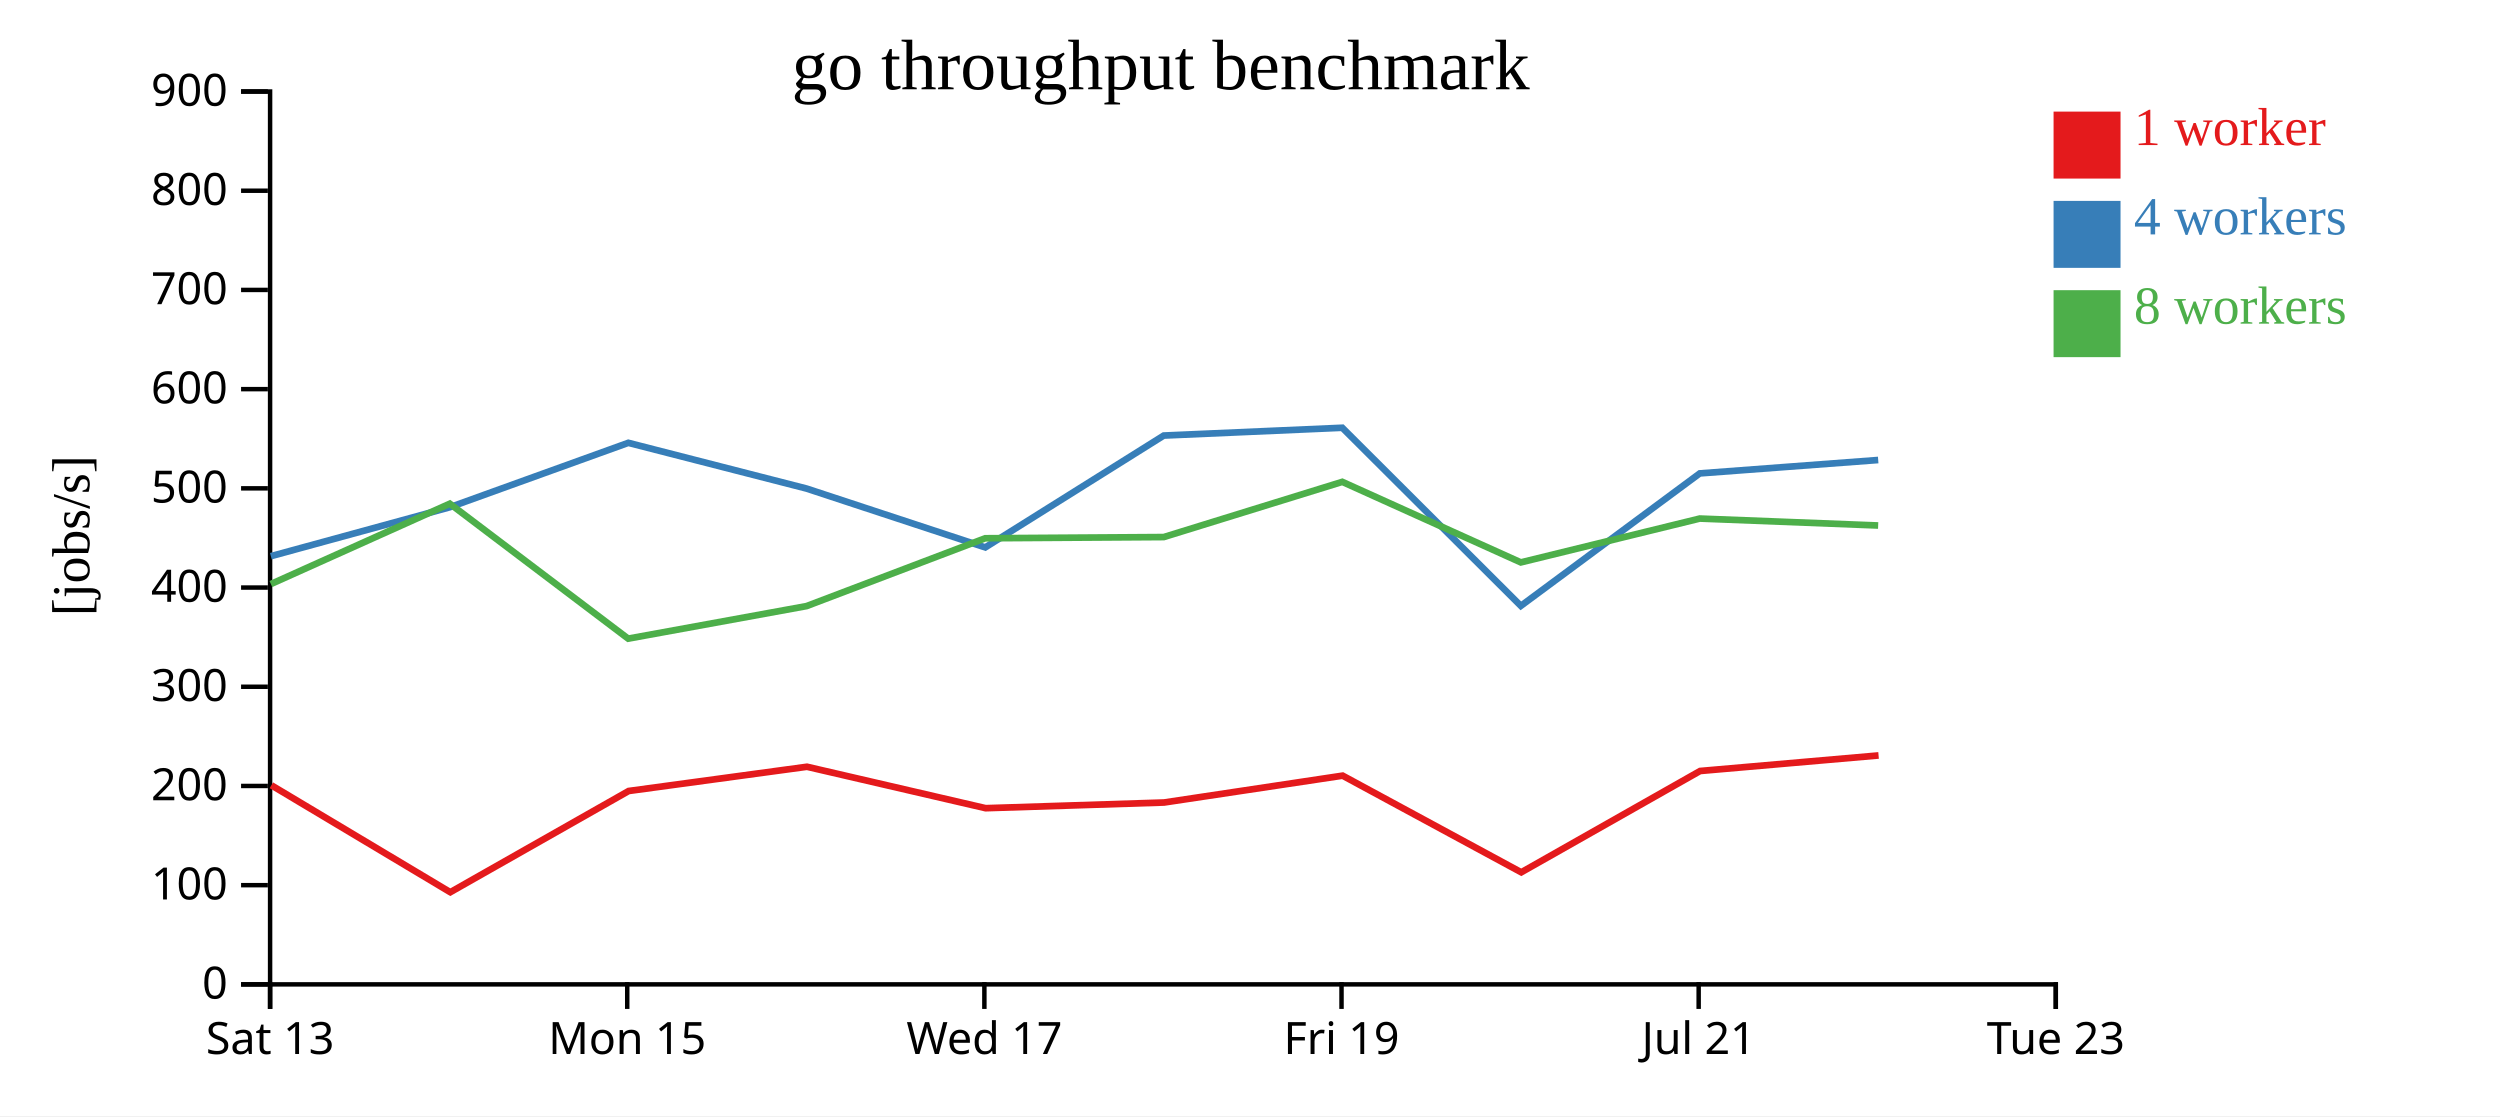
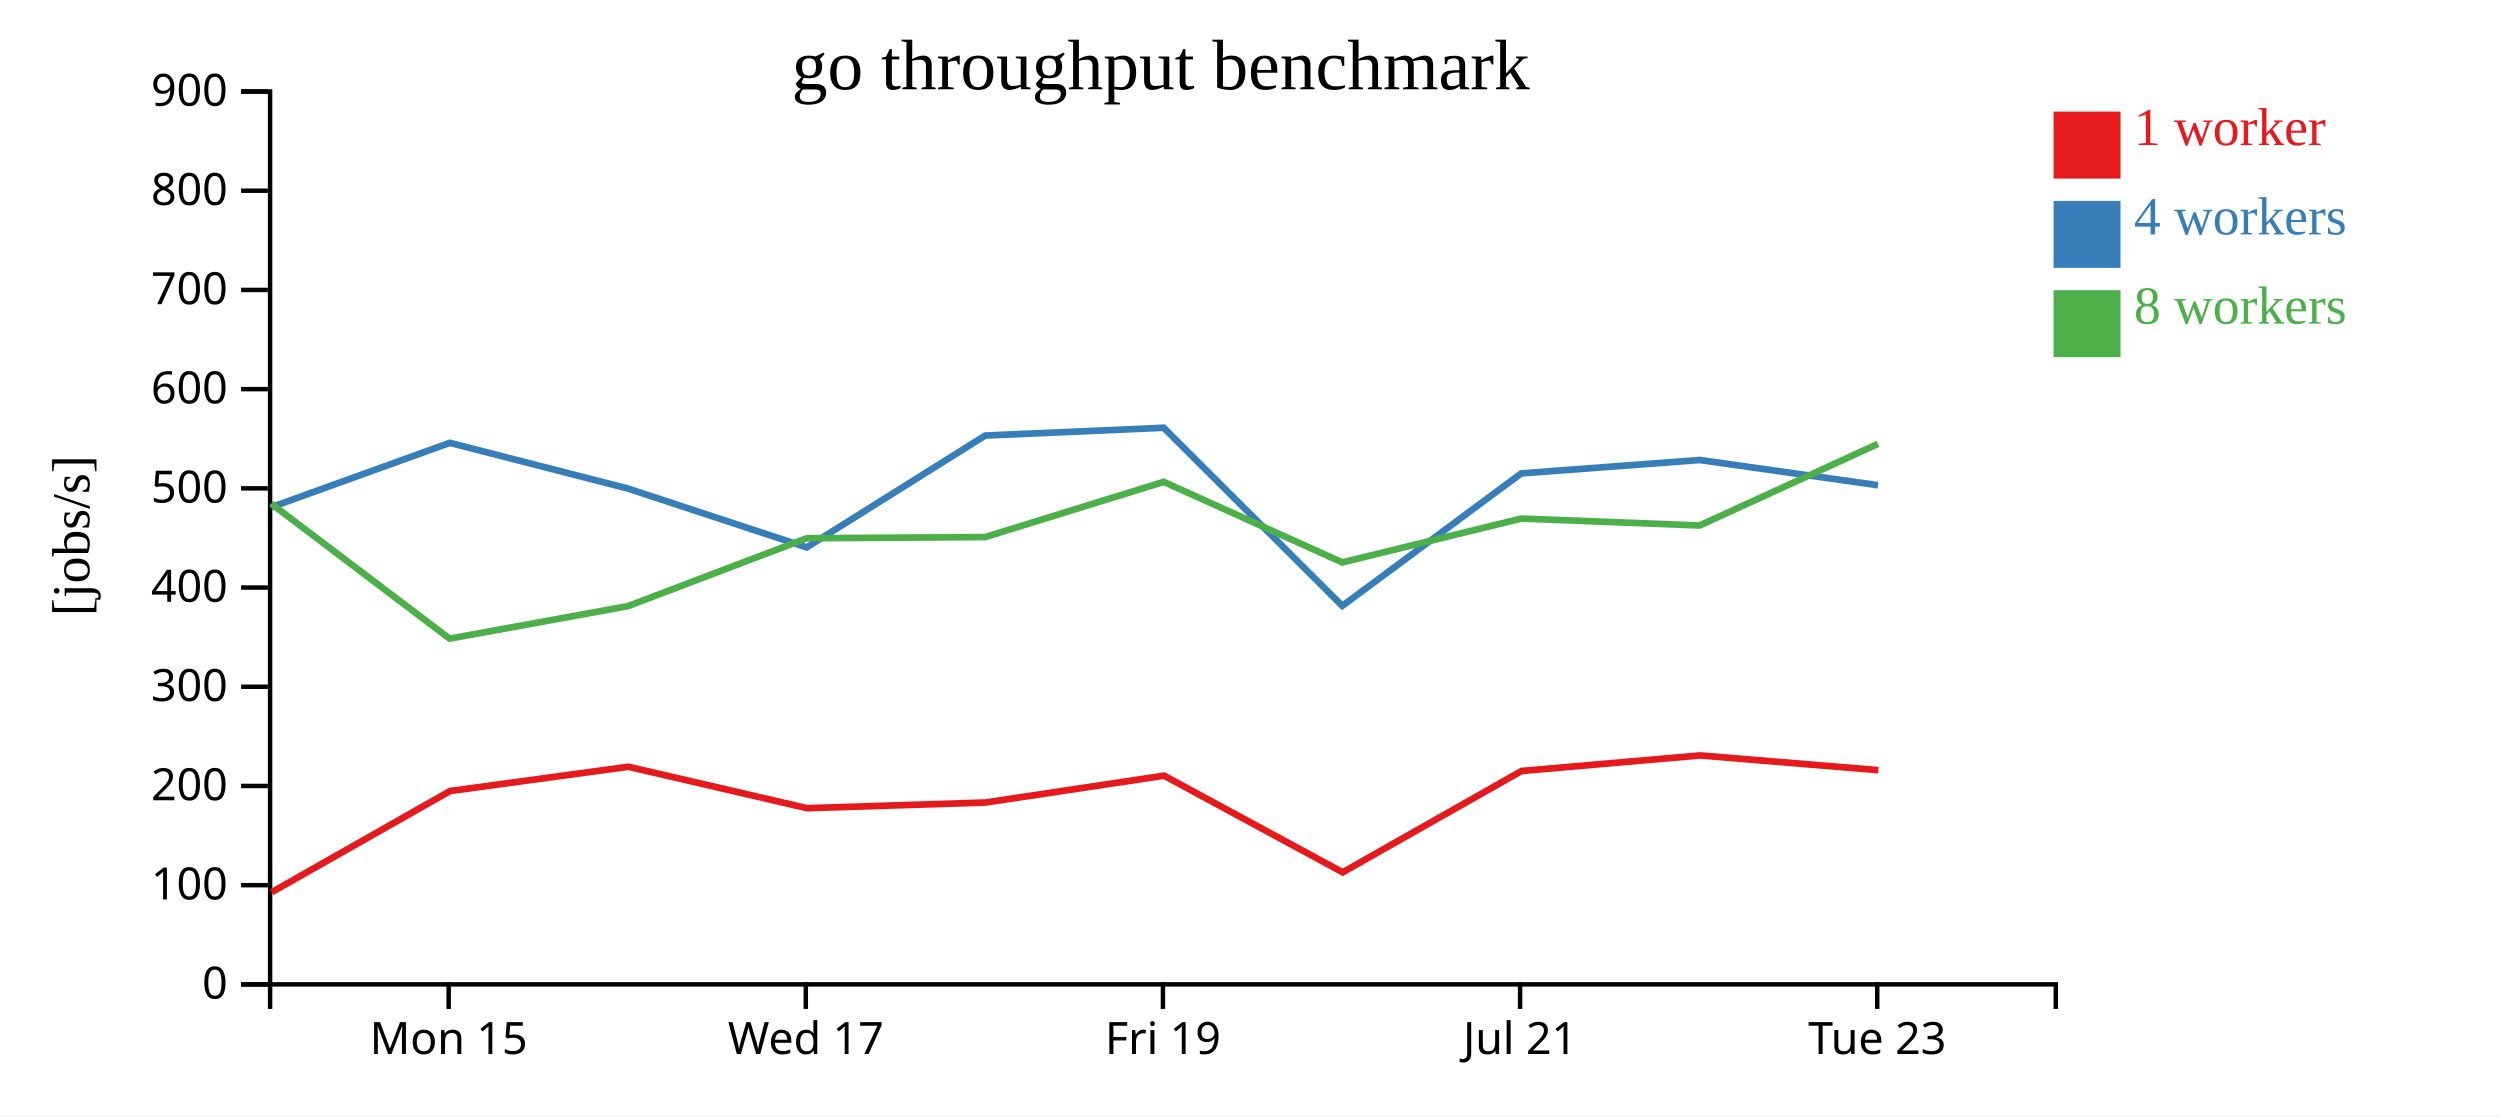
<svg xmlns="http://www.w3.org/2000/svg" width="560" height="250">
  <rect width="100%" height="100%" fill="white" />
  <g transform="translate(60,20)">
    <g transform="translate(0,200)" fill="none" font-size="10" font-family="sans-serif" text-anchor="middle">
      <path class="domain" stroke="currentColor" d="M0.5,6V0.5H400.5V6" />
-       <g class="tick" opacity="1" transform="translate(0.5,0)">
-         <line stroke="currentColor" y2="6" />
-         <text fill="currentColor" y="9" dy="0.71em">Sat 13</text>
-       </g>
-       <g class="tick" opacity="1" transform="translate(80.5,0)">
+       <g class="tick" opacity="1" transform="translate(40.5,0)">
        <line stroke="currentColor" y2="6" />
        <text fill="currentColor" y="9" dy="0.71em">Mon 15</text>
      </g>
-       <g class="tick" opacity="1" transform="translate(160.5,0)">
+       <g class="tick" opacity="1" transform="translate(120.5,0)">
        <line stroke="currentColor" y2="6" />
        <text fill="currentColor" y="9" dy="0.71em">Wed 17</text>
      </g>
-       <g class="tick" opacity="1" transform="translate(240.5,0)">
+       <g class="tick" opacity="1" transform="translate(200.5,0)">
        <line stroke="currentColor" y2="6" />
        <text fill="currentColor" y="9" dy="0.71em">Fri 19</text>
      </g>
-       <g class="tick" opacity="1" transform="translate(320.5,0)">
+       <g class="tick" opacity="1" transform="translate(280.5,0)">
        <line stroke="currentColor" y2="6" />
        <text fill="currentColor" y="9" dy="0.71em">Jul 21</text>
      </g>
-       <g class="tick" opacity="1" transform="translate(400.5,0)">
+       <g class="tick" opacity="1" transform="translate(360.5,0)">
        <line stroke="currentColor" y2="6" />
        <text fill="currentColor" y="9" dy="0.71em">Tue 23</text>
      </g>
    </g>
    <g fill="none" font-size="10" font-family="sans-serif" text-anchor="end">
      <path class="domain" stroke="currentColor" d="M-6,200.5H0.5V0.5H-6" />
      <g class="tick" opacity="1" transform="translate(0,200.5)">
        <line stroke="currentColor" x2="-6" />
        <text fill="currentColor" x="-9" dy="0.32em">0</text>
      </g>
      <g class="tick" opacity="1" transform="translate(0,178.2778)">
        <line stroke="currentColor" x2="-6" />
        <text fill="currentColor" x="-9" dy="0.32em">100</text>
      </g>
      <g class="tick" opacity="1" transform="translate(0,156.0556)">
        <line stroke="currentColor" x2="-6" />
        <text fill="currentColor" x="-9" dy="0.32em">200</text>
      </g>
      <g class="tick" opacity="1" transform="translate(0,133.8333)">
        <line stroke="currentColor" x2="-6" />
        <text fill="currentColor" x="-9" dy="0.32em">300</text>
      </g>
      <g class="tick" opacity="1" transform="translate(0,111.6111)">
        <line stroke="currentColor" x2="-6" />
        <text fill="currentColor" x="-9" dy="0.32em">400</text>
      </g>
      <g class="tick" opacity="1" transform="translate(0,89.38889)">
        <line stroke="currentColor" x2="-6" />
        <text fill="currentColor" x="-9" dy="0.32em">500</text>
      </g>
      <g class="tick" opacity="1" transform="translate(0,67.16667)">
        <line stroke="currentColor" x2="-6" />
        <text fill="currentColor" x="-9" dy="0.32em">600</text>
      </g>
      <g class="tick" opacity="1" transform="translate(0,44.94444)">
        <line stroke="currentColor" x2="-6" />
        <text fill="currentColor" x="-9" dy="0.32em">700</text>
      </g>
      <g class="tick" opacity="1" transform="translate(0,22.72222)">
        <line stroke="currentColor" x2="-6" />
        <text fill="currentColor" x="-9" dy="0.32em">800</text>
      </g>
      <g class="tick" opacity="1" transform="translate(0,0.5)">
        <line stroke="currentColor" x2="-6" />
        <text fill="currentColor" x="-9" dy="0.32em">900</text>
      </g>
    </g>
    <text text-anchor="middle" style="font-size: 12px" transform="rotate(-90)" y="-40" x="-100">[jobs/s]</text>
    <text text-anchor="middle" style="font-size: 16px" y="0" x="200">go throughput benchmark</text>
-     <path class="line" fill="none" stroke="#e41a1c" stroke-width="1.5" d="M0.784,155.9L40.864,179.853L80.822,157.183L120.759,151.754L160.779,161.034L200.759,159.761L240.751,153.747L280.762,175.395L320.821,152.704L360.799,149.218" />
-     <path class="line" fill="none" stroke="#377eb8" stroke-width="1.5" d="M0.674,104.585L40.749,93.623L80.744,79.194L120.681,89.442L160.694,102.62L200.681,77.564L240.669,75.819L280.671,115.713L320.749,86.04L360.717,83.041" />
-     <path class="line" fill="none" stroke="#4daf4a" stroke-width="1.5" d="M0.678,110.826L40.753,92.827L80.708,123.053L120.683,115.761L160.682,100.572L200.679,100.304L240.669,87.936L280.664,105.977L320.741,96.158L360.708,97.711" />
+     <path class="line" fill="none" stroke="#e41a1c" stroke-width="1.5" d="M0.864,179.853L40.822,157.183L80.759,151.754L120.779,161.034L160.759,159.761L200.751,153.747L240.762,175.395L280.821,152.704L320.799,149.218L360.761,152.517" />
+     <path class="line" fill="none" stroke="#377eb8" stroke-width="1.5" d="M0.749,93.623L40.744,79.194L80.681,89.442L120.694,102.62L160.681,77.564L200.669,75.819L240.671,115.713L280.749,86.04L320.717,83.041L360.683,88.694" />
+     <path class="line" fill="none" stroke="#4daf4a" stroke-width="1.5" d="M0.753,92.827L40.708,123.053L80.683,115.761L120.682,100.572L160.679,100.304L200.669,87.936L240.664,105.977L280.741,96.158L320.708,97.711L360.679,79.424" />
    <rect class="dot" x="400" y="5" width="15" height="15" style="fill: #e41a1c;" />
    <rect class="dot" x="400" y="25" width="15" height="15" style="fill: #377eb8;" />
    <rect class="dot" x="400" y="45" width="15" height="15" style="fill: #4daf4a;" />
    <text class="label" x="418" y="12.5" style="fill: #e41a1c; alignment-baseline: middle;" text-anchor="left">1 worker</text>
    <text class="label" x="418" y="32.5" style="fill: #377eb8; alignment-baseline: middle;" text-anchor="left">4 workers</text>
    <text class="label" x="418" y="52.5" style="fill: #4daf4a; alignment-baseline: middle;" text-anchor="left">8 workers</text>
  </g>
</svg>
